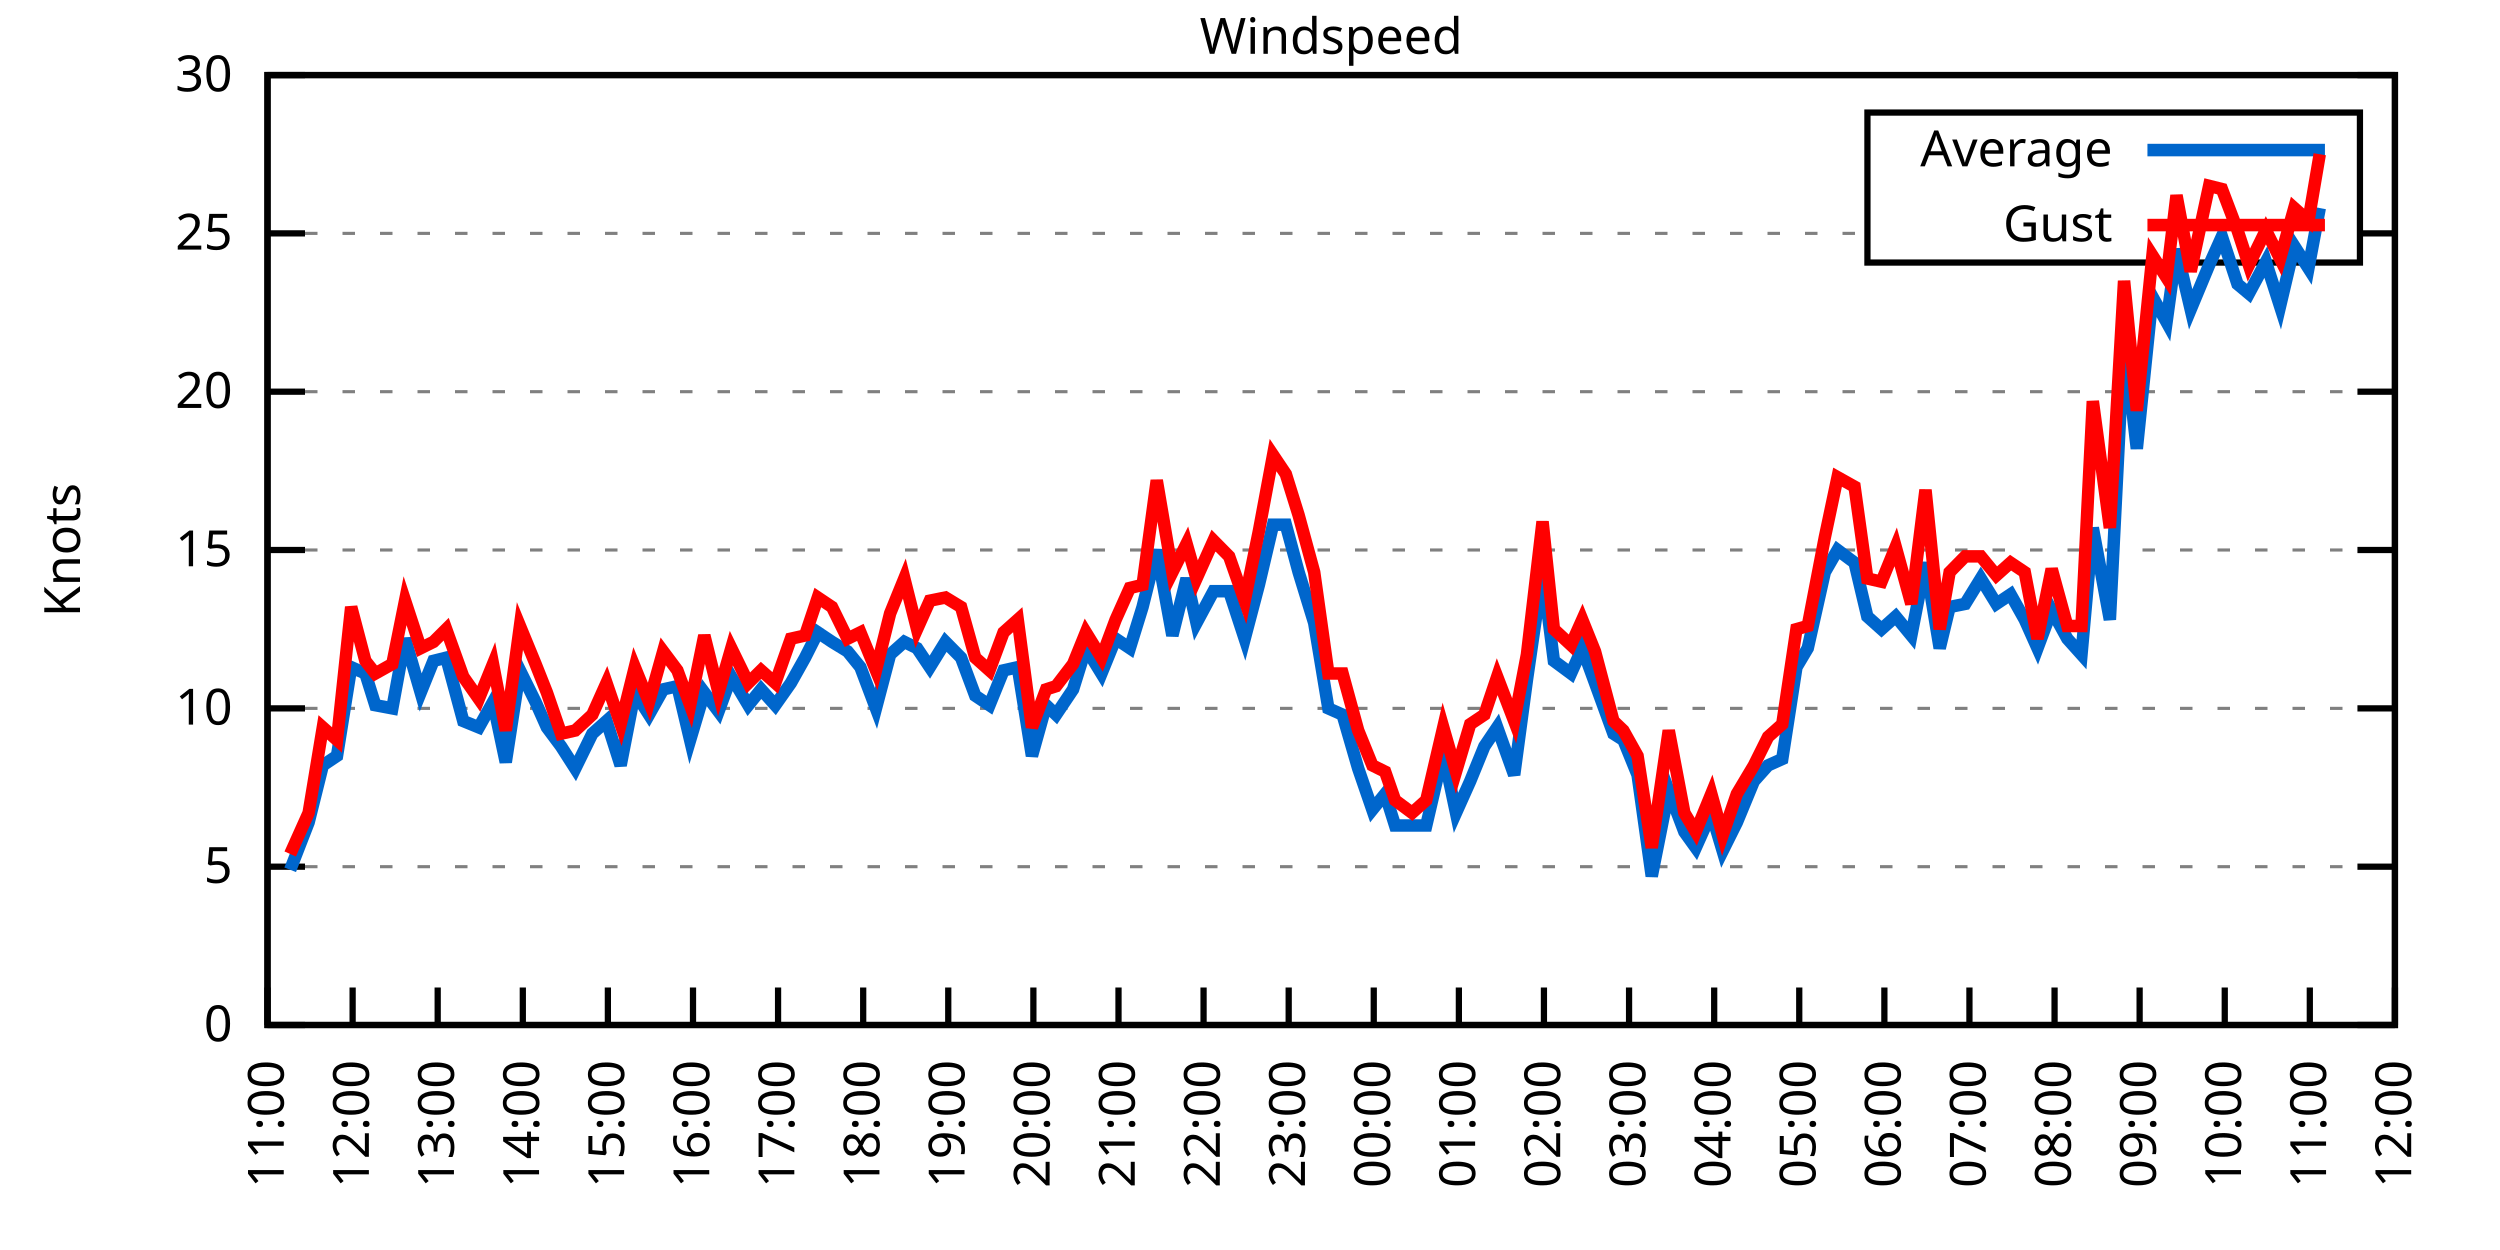
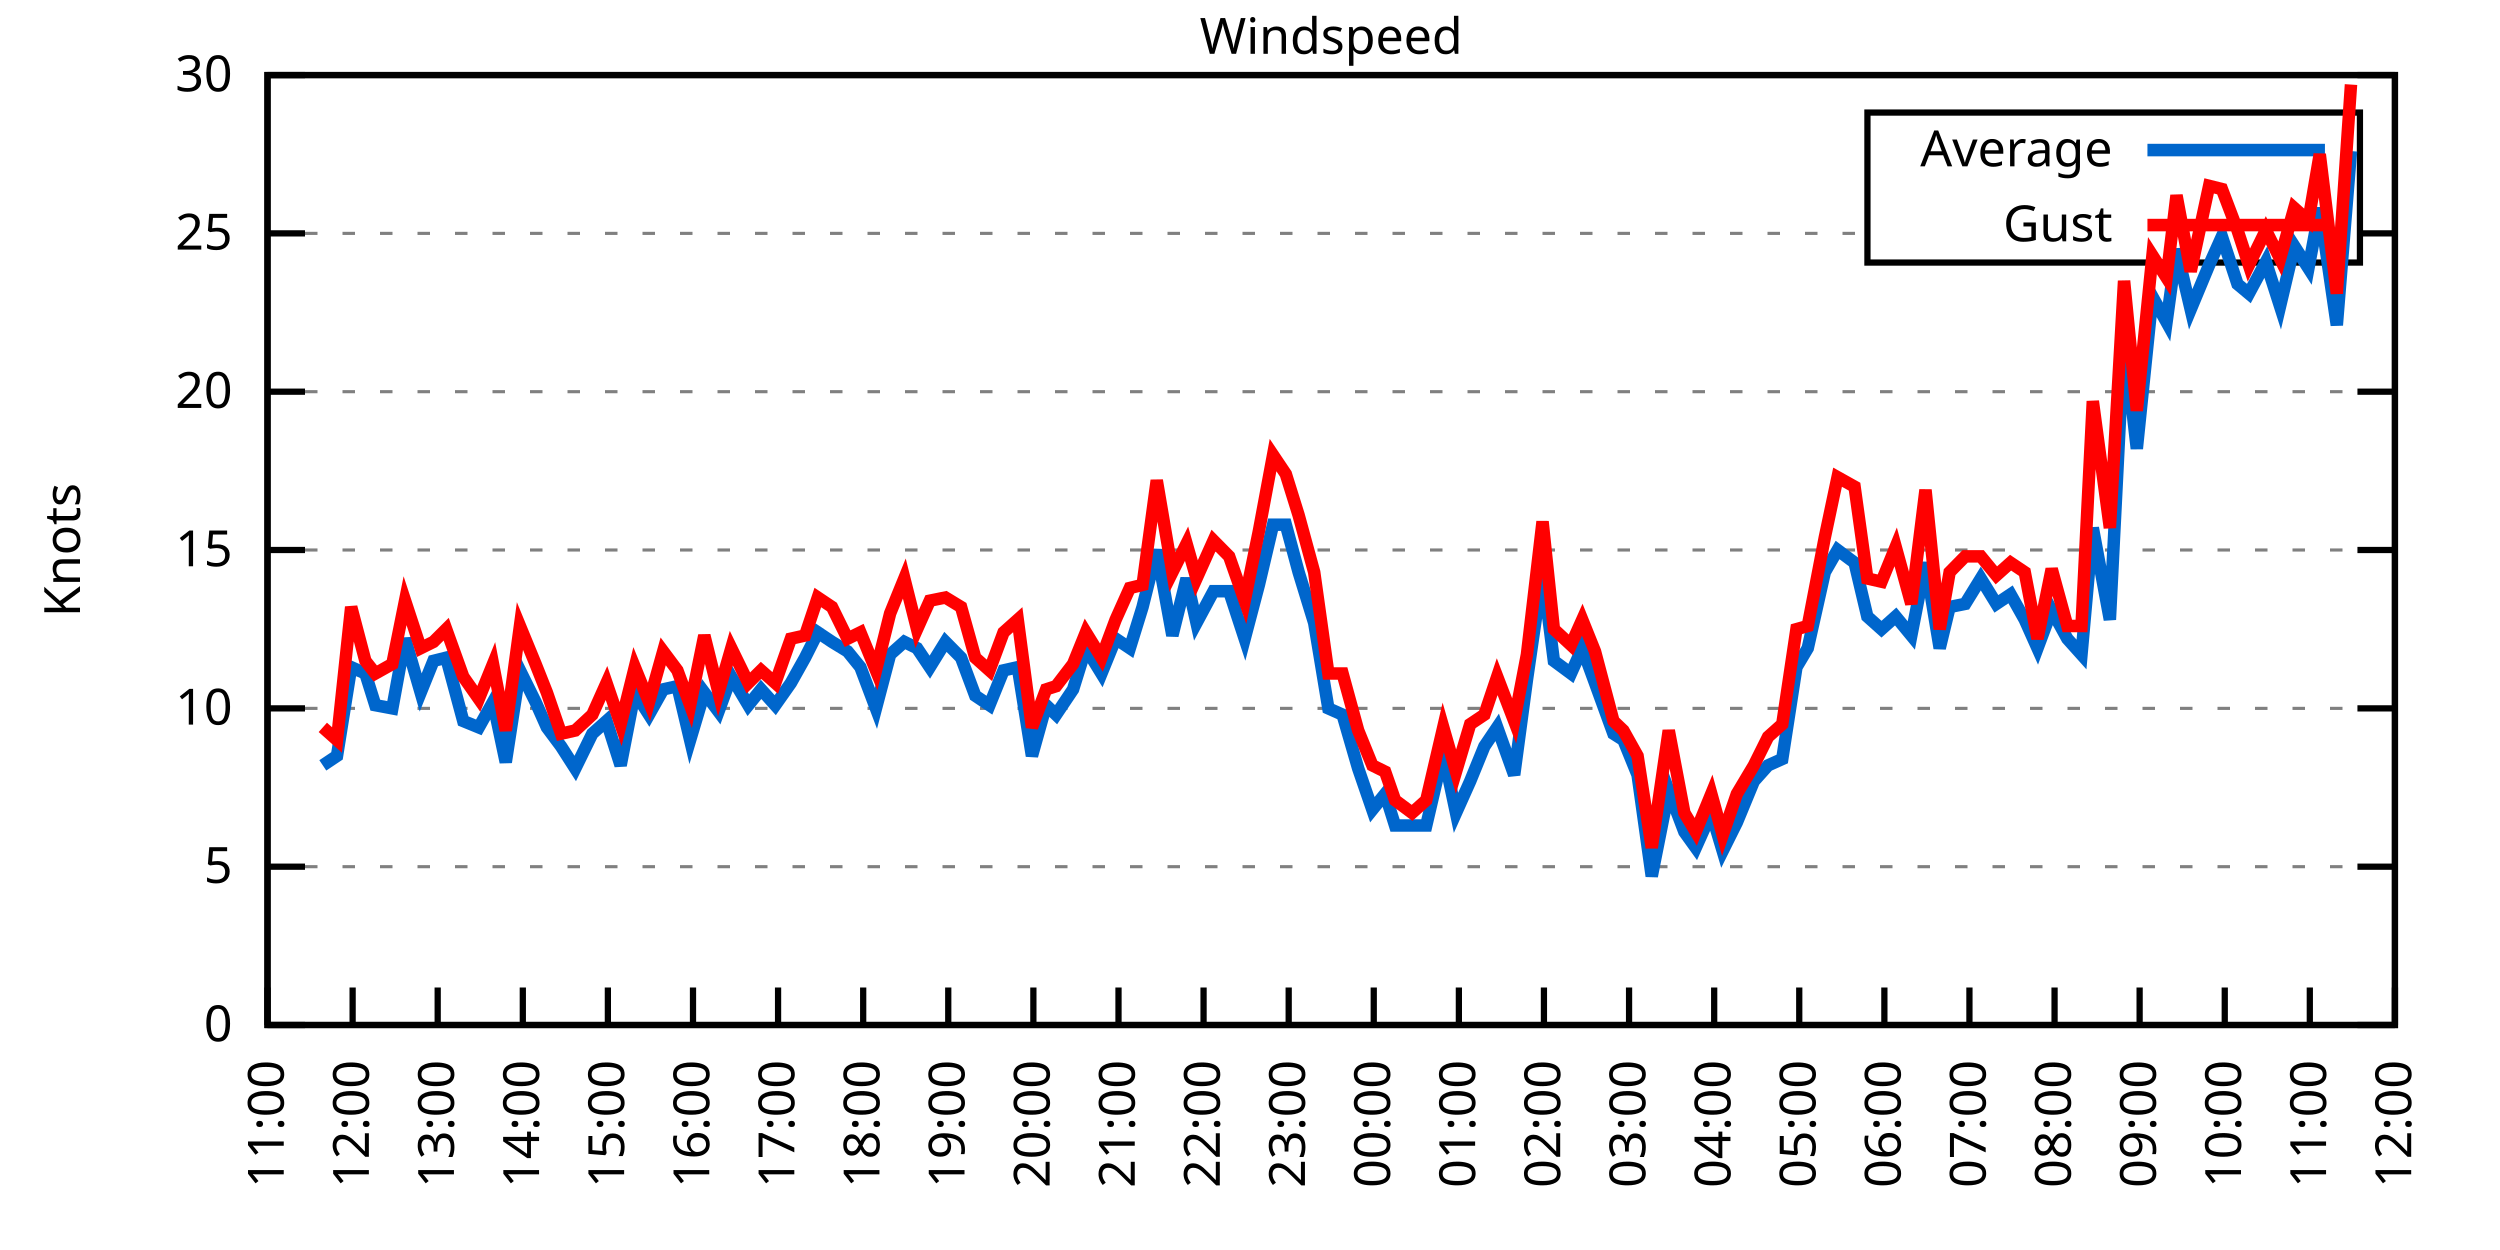
<svg xmlns="http://www.w3.org/2000/svg" xmlns:xlink="http://www.w3.org/1999/xlink" width="400" height="200" viewBox="0 0 400 200">
  <g id="gnuplot_canvas">
    <rect x="0" y="0" width="400" height="200" fill="none" />
    <defs>
      <circle id="gpDot" r="0.5" stroke-width="0.5" stroke="currentColor" />
      <path id="gpPt0" stroke-width="0.333" stroke="currentColor" d="M-1,0 h2 M0,-1 v2" />
      <path id="gpPt1" stroke-width="0.333" stroke="currentColor" d="M-1,-1 L1,1 M1,-1 L-1,1" />
      <path id="gpPt2" stroke-width="0.333" stroke="currentColor" d="M-1,0 L1,0 M0,-1 L0,1 M-1,-1 L1,1 M-1,1 L1,-1" />
      <rect id="gpPt3" stroke-width="0.333" stroke="currentColor" x="-1" y="-1" width="2" height="2" />
      <rect id="gpPt4" stroke-width="0.333" stroke="currentColor" fill="currentColor" x="-1" y="-1" width="2" height="2" />
      <circle id="gpPt5" stroke-width="0.333" stroke="currentColor" cx="0" cy="0" r="1" />
      <use xlink:href="#gpPt5" id="gpPt6" fill="currentColor" stroke="none" />
      <path id="gpPt7" stroke-width="0.333" stroke="currentColor" d="M0,-1.33 L-1.33,0.67 L1.33,0.67 z" />
      <use xlink:href="#gpPt7" id="gpPt8" fill="currentColor" stroke="none" />
      <use xlink:href="#gpPt7" id="gpPt9" stroke="currentColor" transform="rotate(180)" />
      <use xlink:href="#gpPt9" id="gpPt10" fill="currentColor" stroke="none" />
      <use xlink:href="#gpPt3" id="gpPt11" stroke="currentColor" transform="rotate(45)" />
      <use xlink:href="#gpPt11" id="gpPt12" fill="currentColor" stroke="none" />
      <path id="gpPt13" stroke-width="0.333" stroke="currentColor" d="M0,1.330 L1.265,0.411 L0.782,-1.067 L-0.782,-1.076 L-1.265,0.411 z" />
      <use xlink:href="#gpPt13" id="gpPt14" fill="currentColor" stroke="none" />
      <filter id="textbox" filterUnits="objectBoundingBox" x="0" y="0" height="1" width="1">
        <feFlood flood-color="white" flood-opacity="1" result="bgnd" />
        <feComposite in="SourceGraphic" in2="bgnd" operator="atop" />
      </filter>
      <filter id="greybox" filterUnits="objectBoundingBox" x="0" y="0" height="1" width="1">
        <feFlood flood-color="lightgrey" flood-opacity="1" result="grey" />
        <feComposite in="SourceGraphic" in2="grey" operator="atop" />
      </filter>
    </defs>
    <g fill="none" color="white" stroke="currentColor" stroke-width="1.00" stroke-linecap="butt" stroke-linejoin="miter">
</g>
    <g fill="none" color="black" stroke="currentColor" stroke-width="1.00" stroke-linecap="butt" stroke-linejoin="miter">
      <g stroke="none" shape-rendering="crispEdges">
        <polygon fill="rgb(255, 255, 255)" points="42.80,164.00 383.18,164.00 383.18,12.02 42.80,12.02 " />
      </g>
    </g>
    <g fill="none" color="black" stroke="currentColor" stroke-width="1.00" stroke-linecap="butt" stroke-linejoin="miter">
</g>
    <g fill="none" color="black" stroke="black" stroke-width="0.50" stroke-linecap="butt" stroke-linejoin="miter">
</g>
    <g fill="none" color="gray" stroke="currentColor" stroke-width="0.50" stroke-linecap="butt" stroke-linejoin="miter">
      <path stroke="gray" stroke-dasharray="2,4" class="gridline" d="M42.80,164.00 L383.19,164.00  " />
    </g>
    <g fill="none" color="gray" stroke="gray" stroke-width="1.00" stroke-linecap="butt" stroke-linejoin="miter">
</g>
    <g fill="none" color="black" stroke="currentColor" stroke-width="1.00" stroke-linecap="butt" stroke-linejoin="miter">
      <path stroke="black" d="M42.80,164.00 L48.80,164.00 M383.19,164.00 L377.19,164.00  " />
      <g transform="translate(37.20,166.60)" stroke="none" fill="black" font-family="Sans" font-size="8.00" text-anchor="end">
        <text>
          <tspan font-family="Sans"> 0</tspan>
        </text>
      </g>
    </g>
    <g fill="none" color="black" stroke="currentColor" stroke-width="1.00" stroke-linecap="butt" stroke-linejoin="miter">
</g>
    <g fill="none" color="black" stroke="black" stroke-width="0.50" stroke-linecap="butt" stroke-linejoin="miter">
</g>
    <g fill="none" color="gray" stroke="currentColor" stroke-width="0.50" stroke-linecap="butt" stroke-linejoin="miter">
      <path stroke="gray" stroke-dasharray="2,4" class="gridline" d="M42.80,138.67 L383.19,138.67  " />
    </g>
    <g fill="none" color="gray" stroke="gray" stroke-width="1.00" stroke-linecap="butt" stroke-linejoin="miter">
</g>
    <g fill="none" color="black" stroke="currentColor" stroke-width="1.00" stroke-linecap="butt" stroke-linejoin="miter">
      <path stroke="black" d="M42.80,138.67 L48.80,138.67 M383.19,138.67 L377.19,138.67  " />
      <g transform="translate(37.20,141.27)" stroke="none" fill="black" font-family="Sans" font-size="8.00" text-anchor="end">
        <text>
          <tspan font-family="Sans"> 5</tspan>
        </text>
      </g>
    </g>
    <g fill="none" color="black" stroke="currentColor" stroke-width="1.00" stroke-linecap="butt" stroke-linejoin="miter">
</g>
    <g fill="none" color="black" stroke="black" stroke-width="0.50" stroke-linecap="butt" stroke-linejoin="miter">
</g>
    <g fill="none" color="gray" stroke="currentColor" stroke-width="0.50" stroke-linecap="butt" stroke-linejoin="miter">
      <path stroke="gray" stroke-dasharray="2,4" class="gridline" d="M42.80,113.34 L383.19,113.34  " />
    </g>
    <g fill="none" color="gray" stroke="gray" stroke-width="1.00" stroke-linecap="butt" stroke-linejoin="miter">
</g>
    <g fill="none" color="black" stroke="currentColor" stroke-width="1.00" stroke-linecap="butt" stroke-linejoin="miter">
      <path stroke="black" d="M42.80,113.34 L48.80,113.34 M383.19,113.34 L377.19,113.34  " />
      <g transform="translate(37.20,115.94)" stroke="none" fill="black" font-family="Sans" font-size="8.00" text-anchor="end">
        <text>
          <tspan font-family="Sans"> 10</tspan>
        </text>
      </g>
    </g>
    <g fill="none" color="black" stroke="currentColor" stroke-width="1.00" stroke-linecap="butt" stroke-linejoin="miter">
</g>
    <g fill="none" color="black" stroke="black" stroke-width="0.50" stroke-linecap="butt" stroke-linejoin="miter">
</g>
    <g fill="none" color="gray" stroke="currentColor" stroke-width="0.50" stroke-linecap="butt" stroke-linejoin="miter">
      <path stroke="gray" stroke-dasharray="2,4" class="gridline" d="M42.80,88.00 L383.19,88.00  " />
    </g>
    <g fill="none" color="gray" stroke="gray" stroke-width="1.00" stroke-linecap="butt" stroke-linejoin="miter">
</g>
    <g fill="none" color="black" stroke="currentColor" stroke-width="1.00" stroke-linecap="butt" stroke-linejoin="miter">
      <path stroke="black" d="M42.80,88.00 L48.80,88.00 M383.19,88.00 L377.19,88.00  " />
      <g transform="translate(37.20,90.60)" stroke="none" fill="black" font-family="Sans" font-size="8.00" text-anchor="end">
        <text>
          <tspan font-family="Sans"> 15</tspan>
        </text>
      </g>
    </g>
    <g fill="none" color="black" stroke="currentColor" stroke-width="1.00" stroke-linecap="butt" stroke-linejoin="miter">
</g>
    <g fill="none" color="black" stroke="black" stroke-width="0.50" stroke-linecap="butt" stroke-linejoin="miter">
</g>
    <g fill="none" color="gray" stroke="currentColor" stroke-width="0.50" stroke-linecap="butt" stroke-linejoin="miter">
      <path stroke="gray" stroke-dasharray="2,4" class="gridline" d="M42.80,62.67 L383.19,62.67  " />
    </g>
    <g fill="none" color="gray" stroke="gray" stroke-width="1.00" stroke-linecap="butt" stroke-linejoin="miter">
</g>
    <g fill="none" color="black" stroke="currentColor" stroke-width="1.00" stroke-linecap="butt" stroke-linejoin="miter">
      <path stroke="black" d="M42.80,62.67 L48.80,62.67 M383.19,62.67 L377.19,62.67  " />
      <g transform="translate(37.20,65.27)" stroke="none" fill="black" font-family="Sans" font-size="8.00" text-anchor="end">
        <text>
          <tspan font-family="Sans"> 20</tspan>
        </text>
      </g>
    </g>
    <g fill="none" color="black" stroke="currentColor" stroke-width="1.00" stroke-linecap="butt" stroke-linejoin="miter">
</g>
    <g fill="none" color="black" stroke="black" stroke-width="0.50" stroke-linecap="butt" stroke-linejoin="miter">
</g>
    <g fill="none" color="gray" stroke="currentColor" stroke-width="0.50" stroke-linecap="butt" stroke-linejoin="miter">
      <path stroke="gray" stroke-dasharray="2,4" class="gridline" d="M42.80,37.34 L298.79,37.34 M377.59,37.34 L383.19,37.34  " />
    </g>
    <g fill="none" color="gray" stroke="gray" stroke-width="1.00" stroke-linecap="butt" stroke-linejoin="miter">
</g>
    <g fill="none" color="black" stroke="currentColor" stroke-width="1.00" stroke-linecap="butt" stroke-linejoin="miter">
      <path stroke="black" d="M42.80,37.34 L48.80,37.34 M383.19,37.34 L377.19,37.34  " />
      <g transform="translate(37.20,39.94)" stroke="none" fill="black" font-family="Sans" font-size="8.00" text-anchor="end">
        <text>
          <tspan font-family="Sans"> 25</tspan>
        </text>
      </g>
    </g>
    <g fill="none" color="black" stroke="currentColor" stroke-width="1.00" stroke-linecap="butt" stroke-linejoin="miter">
</g>
    <g fill="none" color="black" stroke="black" stroke-width="0.50" stroke-linecap="butt" stroke-linejoin="miter">
</g>
    <g fill="none" color="gray" stroke="currentColor" stroke-width="0.50" stroke-linecap="butt" stroke-linejoin="miter">
      <path stroke="gray" stroke-dasharray="2,4" class="gridline" d="M42.80,12.01 L383.19,12.01  " />
    </g>
    <g fill="none" color="gray" stroke="gray" stroke-width="1.00" stroke-linecap="butt" stroke-linejoin="miter">
</g>
    <g fill="none" color="black" stroke="currentColor" stroke-width="1.00" stroke-linecap="butt" stroke-linejoin="miter">
      <path stroke="black" d="M42.80,12.01 L48.80,12.01 M383.19,12.01 L377.19,12.01  " />
      <g transform="translate(37.20,14.61)" stroke="none" fill="black" font-family="Sans" font-size="8.00" text-anchor="end">
        <text>
          <tspan font-family="Sans"> 30</tspan>
        </text>
      </g>
    </g>
    <g fill="none" color="black" stroke="currentColor" stroke-width="1.00" stroke-linecap="butt" stroke-linejoin="miter">
      <path stroke="black" d="M42.80,164.00 L42.80,158.00  " />
      <g transform="translate(45.40,169.60) rotate(270.00)" stroke="none" fill="black" font-family="Sans" font-size="8.00" text-anchor="end">
        <text>
          <tspan font-family="Sans">11:00</tspan>
        </text>
      </g>
    </g>
    <g fill="none" color="black" stroke="currentColor" stroke-width="1.00" stroke-linecap="butt" stroke-linejoin="miter">
      <path stroke="black" d="M56.42,164.00 L56.42,158.00  " />
      <g transform="translate(59.02,169.60) rotate(270.00)" stroke="none" fill="black" font-family="Sans" font-size="8.00" text-anchor="end">
        <text>
          <tspan font-family="Sans">12:00</tspan>
        </text>
      </g>
    </g>
    <g fill="none" color="black" stroke="currentColor" stroke-width="1.00" stroke-linecap="butt" stroke-linejoin="miter">
      <path stroke="black" d="M70.03,164.00 L70.03,158.00  " />
      <g transform="translate(72.63,169.60) rotate(270.00)" stroke="none" fill="black" font-family="Sans" font-size="8.00" text-anchor="end">
        <text>
          <tspan font-family="Sans">13:00</tspan>
        </text>
      </g>
    </g>
    <g fill="none" color="black" stroke="currentColor" stroke-width="1.00" stroke-linecap="butt" stroke-linejoin="miter">
      <path stroke="black" d="M83.65,164.00 L83.65,158.00  " />
      <g transform="translate(86.25,169.60) rotate(270.00)" stroke="none" fill="black" font-family="Sans" font-size="8.00" text-anchor="end">
        <text>
          <tspan font-family="Sans">14:00</tspan>
        </text>
      </g>
    </g>
    <g fill="none" color="black" stroke="currentColor" stroke-width="1.00" stroke-linecap="butt" stroke-linejoin="miter">
      <path stroke="black" d="M97.26,164.00 L97.26,158.00  " />
      <g transform="translate(99.86,169.60) rotate(270.00)" stroke="none" fill="black" font-family="Sans" font-size="8.00" text-anchor="end">
        <text>
          <tspan font-family="Sans">15:00</tspan>
        </text>
      </g>
    </g>
    <g fill="none" color="black" stroke="currentColor" stroke-width="1.00" stroke-linecap="butt" stroke-linejoin="miter">
      <path stroke="black" d="M110.88,164.00 L110.88,158.00  " />
      <g transform="translate(113.48,169.60) rotate(270.00)" stroke="none" fill="black" font-family="Sans" font-size="8.00" text-anchor="end">
        <text>
          <tspan font-family="Sans">16:00</tspan>
        </text>
      </g>
    </g>
    <g fill="none" color="black" stroke="currentColor" stroke-width="1.00" stroke-linecap="butt" stroke-linejoin="miter">
      <path stroke="black" d="M124.49,164.00 L124.49,158.00  " />
      <g transform="translate(127.09,169.60) rotate(270.00)" stroke="none" fill="black" font-family="Sans" font-size="8.00" text-anchor="end">
        <text>
          <tspan font-family="Sans">17:00</tspan>
        </text>
      </g>
    </g>
    <g fill="none" color="black" stroke="currentColor" stroke-width="1.00" stroke-linecap="butt" stroke-linejoin="miter">
      <path stroke="black" d="M138.11,164.00 L138.11,158.00  " />
      <g transform="translate(140.71,169.60) rotate(270.00)" stroke="none" fill="black" font-family="Sans" font-size="8.00" text-anchor="end">
        <text>
          <tspan font-family="Sans">18:00</tspan>
        </text>
      </g>
    </g>
    <g fill="none" color="black" stroke="currentColor" stroke-width="1.00" stroke-linecap="butt" stroke-linejoin="miter">
      <path stroke="black" d="M151.72,164.00 L151.72,158.00  " />
      <g transform="translate(154.32,169.60) rotate(270.00)" stroke="none" fill="black" font-family="Sans" font-size="8.00" text-anchor="end">
        <text>
          <tspan font-family="Sans">19:00</tspan>
        </text>
      </g>
    </g>
    <g fill="none" color="black" stroke="currentColor" stroke-width="1.00" stroke-linecap="butt" stroke-linejoin="miter">
      <path stroke="black" d="M165.34,164.00 L165.34,158.00  " />
      <g transform="translate(167.94,169.60) rotate(270.00)" stroke="none" fill="black" font-family="Sans" font-size="8.00" text-anchor="end">
        <text>
          <tspan font-family="Sans">20:00</tspan>
        </text>
      </g>
    </g>
    <g fill="none" color="black" stroke="currentColor" stroke-width="1.00" stroke-linecap="butt" stroke-linejoin="miter">
      <path stroke="black" d="M178.96,164.00 L178.96,158.00  " />
      <g transform="translate(181.56,169.60) rotate(270.00)" stroke="none" fill="black" font-family="Sans" font-size="8.00" text-anchor="end">
        <text>
          <tspan font-family="Sans">21:00</tspan>
        </text>
      </g>
    </g>
    <g fill="none" color="black" stroke="currentColor" stroke-width="1.00" stroke-linecap="butt" stroke-linejoin="miter">
      <path stroke="black" d="M192.57,164.00 L192.57,158.00  " />
      <g transform="translate(195.17,169.60) rotate(270.00)" stroke="none" fill="black" font-family="Sans" font-size="8.00" text-anchor="end">
        <text>
          <tspan font-family="Sans">22:00</tspan>
        </text>
      </g>
    </g>
    <g fill="none" color="black" stroke="currentColor" stroke-width="1.00" stroke-linecap="butt" stroke-linejoin="miter">
      <path stroke="black" d="M206.19,164.00 L206.19,158.00  " />
      <g transform="translate(208.79,169.60) rotate(270.00)" stroke="none" fill="black" font-family="Sans" font-size="8.00" text-anchor="end">
        <text>
          <tspan font-family="Sans">23:00</tspan>
        </text>
      </g>
    </g>
    <g fill="none" color="black" stroke="currentColor" stroke-width="1.00" stroke-linecap="butt" stroke-linejoin="miter">
      <path stroke="black" d="M219.80,164.00 L219.80,158.00  " />
      <g transform="translate(222.40,169.60) rotate(270.00)" stroke="none" fill="black" font-family="Sans" font-size="8.00" text-anchor="end">
        <text>
          <tspan font-family="Sans">00:00</tspan>
        </text>
      </g>
    </g>
    <g fill="none" color="black" stroke="currentColor" stroke-width="1.00" stroke-linecap="butt" stroke-linejoin="miter">
      <path stroke="black" d="M233.42,164.00 L233.42,158.00  " />
      <g transform="translate(236.02,169.60) rotate(270.00)" stroke="none" fill="black" font-family="Sans" font-size="8.00" text-anchor="end">
        <text>
          <tspan font-family="Sans">01:00</tspan>
        </text>
      </g>
    </g>
    <g fill="none" color="black" stroke="currentColor" stroke-width="1.00" stroke-linecap="butt" stroke-linejoin="miter">
      <path stroke="black" d="M247.03,164.00 L247.03,158.00  " />
      <g transform="translate(249.63,169.60) rotate(270.00)" stroke="none" fill="black" font-family="Sans" font-size="8.00" text-anchor="end">
        <text>
          <tspan font-family="Sans">02:00</tspan>
        </text>
      </g>
    </g>
    <g fill="none" color="black" stroke="currentColor" stroke-width="1.00" stroke-linecap="butt" stroke-linejoin="miter">
      <path stroke="black" d="M260.65,164.00 L260.65,158.00  " />
      <g transform="translate(263.25,169.60) rotate(270.00)" stroke="none" fill="black" font-family="Sans" font-size="8.00" text-anchor="end">
        <text>
          <tspan font-family="Sans">03:00</tspan>
        </text>
      </g>
    </g>
    <g fill="none" color="black" stroke="currentColor" stroke-width="1.00" stroke-linecap="butt" stroke-linejoin="miter">
      <path stroke="black" d="M274.27,164.00 L274.27,158.00  " />
      <g transform="translate(276.87,169.60) rotate(270.00)" stroke="none" fill="black" font-family="Sans" font-size="8.00" text-anchor="end">
        <text>
          <tspan font-family="Sans">04:00</tspan>
        </text>
      </g>
    </g>
    <g fill="none" color="black" stroke="currentColor" stroke-width="1.00" stroke-linecap="butt" stroke-linejoin="miter">
      <path stroke="black" d="M287.88,164.00 L287.88,158.00  " />
      <g transform="translate(290.48,169.60) rotate(270.00)" stroke="none" fill="black" font-family="Sans" font-size="8.00" text-anchor="end">
        <text>
          <tspan font-family="Sans">05:00</tspan>
        </text>
      </g>
    </g>
    <g fill="none" color="black" stroke="currentColor" stroke-width="1.00" stroke-linecap="butt" stroke-linejoin="miter">
      <path stroke="black" d="M301.50,164.00 L301.50,158.00  " />
      <g transform="translate(304.10,169.60) rotate(270.00)" stroke="none" fill="black" font-family="Sans" font-size="8.00" text-anchor="end">
        <text>
          <tspan font-family="Sans">06:00</tspan>
        </text>
      </g>
    </g>
    <g fill="none" color="black" stroke="currentColor" stroke-width="1.00" stroke-linecap="butt" stroke-linejoin="miter">
      <path stroke="black" d="M315.11,164.00 L315.11,158.00  " />
      <g transform="translate(317.71,169.60) rotate(270.00)" stroke="none" fill="black" font-family="Sans" font-size="8.00" text-anchor="end">
        <text>
          <tspan font-family="Sans">07:00</tspan>
        </text>
      </g>
    </g>
    <g fill="none" color="black" stroke="currentColor" stroke-width="1.00" stroke-linecap="butt" stroke-linejoin="miter">
      <path stroke="black" d="M328.73,164.00 L328.73,158.00  " />
      <g transform="translate(331.33,169.60) rotate(270.00)" stroke="none" fill="black" font-family="Sans" font-size="8.00" text-anchor="end">
        <text>
          <tspan font-family="Sans">08:00</tspan>
        </text>
      </g>
    </g>
    <g fill="none" color="black" stroke="currentColor" stroke-width="1.00" stroke-linecap="butt" stroke-linejoin="miter">
      <path stroke="black" d="M342.34,164.00 L342.34,158.00  " />
      <g transform="translate(344.94,169.60) rotate(270.00)" stroke="none" fill="black" font-family="Sans" font-size="8.00" text-anchor="end">
        <text>
          <tspan font-family="Sans">09:00</tspan>
        </text>
      </g>
    </g>
    <g fill="none" color="black" stroke="currentColor" stroke-width="1.00" stroke-linecap="butt" stroke-linejoin="miter">
      <path stroke="black" d="M355.96,164.00 L355.96,158.00  " />
      <g transform="translate(358.56,169.60) rotate(270.00)" stroke="none" fill="black" font-family="Sans" font-size="8.00" text-anchor="end">
        <text>
          <tspan font-family="Sans">10:00</tspan>
        </text>
      </g>
    </g>
    <g fill="none" color="black" stroke="currentColor" stroke-width="1.00" stroke-linecap="butt" stroke-linejoin="miter">
      <path stroke="black" d="M369.57,164.00 L369.57,158.00  " />
      <g transform="translate(372.17,169.60) rotate(270.00)" stroke="none" fill="black" font-family="Sans" font-size="8.00" text-anchor="end">
        <text>
          <tspan font-family="Sans">11:00</tspan>
        </text>
      </g>
    </g>
    <g fill="none" color="black" stroke="currentColor" stroke-width="1.00" stroke-linecap="butt" stroke-linejoin="miter">
      <path stroke="black" d="M383.19,164.00 L383.19,158.00  " />
      <g transform="translate(385.79,169.60) rotate(270.00)" stroke="none" fill="black" font-family="Sans" font-size="8.00" text-anchor="end">
        <text>
          <tspan font-family="Sans">12:00</tspan>
        </text>
      </g>
    </g>
    <g fill="none" color="black" stroke="currentColor" stroke-width="1.00" stroke-linecap="butt" stroke-linejoin="miter">
</g>
    <g fill="none" color="black" stroke="currentColor" stroke-width="1.00" stroke-linecap="butt" stroke-linejoin="miter">
      <path stroke="black" d="M42.80,12.01 L42.80,164.00 L383.19,164.00 L383.19,12.01 L42.80,12.01 Z  " />
    </g>
    <g fill="none" color="black" stroke="currentColor" stroke-width="1.00" stroke-linecap="butt" stroke-linejoin="miter">
</g>
    <g fill="none" color="black" stroke="currentColor" stroke-width="1.00" stroke-linecap="butt" stroke-linejoin="miter">
      <path stroke="black" d="M298.79,42.01 L298.79,18.01 L377.59,18.01 L377.59,42.01 L298.79,42.01 Z  " />
    </g>
    <g id="Windspeed_plot_1">
      <g fill="none" color="white" stroke="black" stroke-width="2.00" stroke-linecap="butt" stroke-linejoin="miter">
</g>
      <g fill="none" color="black" stroke="currentColor" stroke-width="2.00" stroke-linecap="butt" stroke-linejoin="miter">
        <g transform="translate(337.99,26.61)" stroke="none" fill="black" font-family="Sans" font-size="8.00" text-anchor="end">
          <text>
            <tspan font-family="Sans">Average</tspan>
          </text>
        </g>
      </g>
      <g fill="none" color="black" stroke="currentColor" stroke-width="2.00" stroke-linecap="butt" stroke-linejoin="miter">
-         <path stroke="rgb(  0, 102, 204)" d="M343.59,24.01 L371.99,24.01 M46.43,139.17 L49.38,131.58 L51.65,122.46 L53.92,120.94 L56.19,106.75 L58.46,107.76   L60.05,112.83 L62.77,113.34 L64.81,102.19 L67.31,110.80 L69.35,105.74 L71.39,105.23 L74.12,115.36 L76.61,116.38   L78.88,112.32 L80.92,121.95 L83.19,107.26 L85.69,112.32 L87.50,116.38 L89.77,119.42 L92.04,122.96 L94.77,117.39   L97.04,115.36 L99.30,122.46 L101.57,110.80 L103.84,114.35 L106.11,110.30 L108.38,109.79 L110.42,118.40 L112.69,110.80   L114.96,113.84 L117.01,108.27 L119.73,112.83 L121.77,110.30 L124.04,112.83 L126.54,109.28 L128.81,105.23 L130.85,101.18   L133.12,102.70 L135.61,104.22 L137.66,106.75 L140.15,113.34 L142.42,104.72 L144.69,102.70 L146.73,103.71 L148.77,106.75   L151.27,102.70 L153.77,105.23 L156.04,111.31 L158.31,112.83 L160.57,107.26 L162.84,106.75 L165.11,120.94 L167.38,112.83   L168.97,114.35 L171.69,110.30 L173.74,103.71 L176.23,107.76 L178.50,102.19 L180.77,103.71 L182.81,97.12 L185.08,88.00   L187.58,101.68 L189.85,92.56 L191.44,99.66 L194.16,94.59 L196.66,94.59 L199.15,102.19 L201.42,93.58 L203.69,83.95   L205.73,83.95 L207.78,91.55 L210.27,99.66 L212.54,113.34 L214.81,114.35 L217.31,122.96 L219.58,129.55 L221.62,127.02   L223.21,132.08 L225.93,132.08 L228.20,132.08 L230.92,120.43 L232.96,130.06 L235.23,124.99 L237.50,119.42 L239.55,116.38   L242.27,123.98 L244.31,108.78 L246.81,91.55 L248.62,105.74 L251.35,107.76 L253.16,103.71 L255.20,109.28 L258.15,117.39   L259.74,118.40 L262.01,123.98 L264.28,140.19 L267.00,126.51 L269.50,133.10 L271.32,135.63 L273.81,130.06 L275.63,136.14   L277.90,131.58 L280.62,124.99 L282.89,122.46 L285.16,121.44 L287.43,106.75 L289.24,103.71 L291.97,91.55 L294.01,88.00   L296.73,90.03 L298.77,98.64 L301.04,100.67 L303.31,98.64 L305.81,101.68 L308.08,90.03 L310.35,103.71 L311.94,97.12   L314.43,96.62 L316.93,92.56 L319.42,96.62 L321.69,95.10 L323.96,99.15 L326.00,103.71 L328.27,97.63 L330.77,102.19   L333.04,104.72 L334.85,84.46 L337.58,99.15 L339.85,54.06 L341.89,71.79 L344.39,47.47 L346.65,51.53 L348.24,39.87   L350.51,49.50 L353.46,42.41 L355.50,37.85 L358.00,45.45 L359.82,46.97 L362.54,41.90 L364.81,48.99 L367.08,39.37   L369.35,42.91 L371.16,33.29  " />
+         <path stroke="rgb(  0, 102, 204)" d="M343.59,24.01 L371.99,24.01 M51.65,122.46 L53.92,120.94 L56.19,106.75 L58.46,107.76 L60.05,112.83 L62.77,113.34   L64.81,102.19 L67.31,110.80 L69.35,105.74 L71.39,105.23 L74.12,115.36 L76.61,116.38 L78.88,112.32 L80.92,121.95   L83.19,107.26 L85.69,112.32 L87.50,116.38 L89.77,119.42 L92.04,122.96 L94.77,117.39 L97.04,115.36 L99.30,122.46   L101.57,110.80 L103.84,114.35 L106.11,110.30 L108.38,109.79 L110.42,118.40 L112.69,110.80 L114.96,113.84 L117.01,108.27   L119.73,112.83 L121.77,110.30 L124.04,112.83 L126.54,109.28 L128.81,105.23 L130.85,101.18 L133.12,102.70 L135.61,104.22   L137.66,106.75 L140.15,113.34 L142.42,104.72 L144.69,102.70 L146.73,103.71 L148.77,106.75 L151.27,102.70 L153.77,105.23   L156.04,111.31 L158.31,112.83 L160.57,107.26 L162.84,106.75 L165.11,120.94 L167.38,112.83 L168.97,114.35 L171.69,110.30   L173.74,103.71 L176.23,107.76 L178.50,102.19 L180.77,103.71 L182.81,97.12 L185.08,88.00 L187.58,101.68 L189.85,92.56   L191.44,99.66 L194.16,94.59 L196.66,94.59 L199.15,102.19 L201.42,93.58 L203.69,83.95 L205.73,83.95 L207.78,91.55   L210.27,99.66 L212.54,113.34 L214.81,114.35 L217.31,122.96 L219.58,129.55 L221.62,127.02 L223.21,132.08 L225.93,132.08   L228.20,132.08 L230.92,120.43 L232.96,130.06 L235.23,124.99 L237.50,119.42 L239.55,116.38 L242.27,123.98 L244.31,108.78   L246.81,91.55 L248.62,105.74 L251.35,107.76 L253.16,103.71 L255.20,109.28 L258.15,117.39 L259.74,118.40 L262.01,123.98   L264.28,140.19 L267.00,126.51 L269.50,133.10 L271.32,135.63 L273.81,130.06 L275.63,136.14 L277.90,131.58 L280.62,124.99   L282.89,122.46 L285.16,121.44 L287.43,106.75 L289.24,103.71 L291.97,91.55 L294.01,88.00 L296.73,90.03 L298.77,98.64   L301.04,100.67 L303.31,98.64 L305.81,101.68 L308.08,90.03 L310.35,103.71 L311.94,97.12 L314.43,96.62 L316.93,92.56   L319.42,96.62 L321.69,95.10 L323.96,99.15 L326.00,103.71 L328.27,97.63 L330.77,102.19 L333.04,104.72 L334.85,84.46   L337.58,99.15 L339.85,54.06 L341.89,71.79 L344.39,47.47 L346.65,51.53 L348.24,39.87 L350.51,49.50 L353.46,42.41   L355.50,37.85 L358.00,45.45 L359.82,46.97 L362.54,41.90 L364.81,48.99 L367.08,39.37 L369.35,42.91 L371.16,33.29   L373.89,52.03 L376.16,24.17  " />
      </g>
    </g>
    <g id="Windspeed_plot_2">
      <g fill="none" color="black" stroke="currentColor" stroke-width="2.00" stroke-linecap="butt" stroke-linejoin="miter">
        <g transform="translate(337.99,38.61)" stroke="none" fill="black" font-family="Sans" font-size="8.00" text-anchor="end">
          <text>
            <tspan font-family="Sans">Gust</tspan>
          </text>
        </g>
      </g>
      <g fill="none" color="black" stroke="currentColor" stroke-width="2.00" stroke-linecap="butt" stroke-linejoin="miter">
-         <path stroke="rgb(255,   0,   0)" d="M343.59,36.01 L371.99,36.01 M46.43,136.64 L49.38,130.06 L51.65,116.38 L53.92,118.40 L56.19,97.12 L58.46,105.74   L60.05,107.76 L62.77,106.24 L64.81,96.11 L67.31,103.71 L69.35,102.70 L71.39,100.67 L74.12,108.27 L76.61,111.82   L78.88,106.24 L80.92,116.88 L83.19,100.16 L85.69,106.24 L87.50,110.80 L89.77,117.39 L92.04,116.88 L94.77,114.35   L97.04,109.28 L99.30,115.87 L101.57,106.75 L103.84,112.32 L106.11,104.22 L108.38,107.26 L110.42,112.83 L112.69,101.68   L114.96,110.80 L117.01,103.71 L119.73,109.28 L121.77,107.26 L124.04,109.28 L126.54,102.19 L128.81,101.68 L130.85,95.60   L133.12,97.12 L135.61,102.19 L137.66,101.18 L140.15,107.26 L142.42,98.14 L144.69,92.56 L146.73,100.67 L148.77,96.11   L151.27,95.60 L153.77,97.12 L156.04,105.23 L158.31,107.26 L160.57,101.18 L162.84,99.15 L165.11,116.38 L167.38,110.30   L168.97,109.79 L171.69,106.24 L173.74,101.18 L176.23,105.23 L178.50,99.15 L180.77,94.08 L182.81,93.58 L185.08,76.86   L187.58,91.55 L189.85,86.99 L191.44,92.56 L194.16,86.49 L196.66,89.02 L199.15,96.11 L201.42,84.97 L203.69,72.81   L205.73,75.85 L207.78,82.43 L210.27,91.55 L212.54,107.76 L214.81,107.76 L217.31,116.88 L219.58,122.46 L221.62,123.47   L223.21,128.03 L225.93,130.06 L228.20,128.03 L230.92,116.38 L232.96,123.47 L235.23,115.87 L237.50,114.35 L239.55,108.27   L242.27,115.36 L244.31,104.72 L246.81,83.45 L248.62,100.67 L251.35,103.20 L253.16,99.15 L255.20,104.22 L258.15,115.36   L259.74,116.88 L262.01,120.94 L264.28,135.63 L267.00,116.88 L269.50,130.06 L271.32,133.10 L273.81,127.02 L275.63,133.60   L277.90,127.02 L280.62,122.46 L282.89,117.90 L285.16,115.87 L287.43,100.67 L289.24,100.16 L291.97,85.98 L294.01,76.35   L296.73,77.87 L298.77,92.56 L301.04,93.07 L303.31,87.50 L305.81,96.62 L308.08,78.38 L310.35,100.67 L311.94,91.55   L314.43,89.02 L316.93,89.02 L319.42,92.06 L321.69,90.03 L323.96,91.55 L326.00,102.19 L328.27,91.04 L330.77,100.16   L333.04,100.16 L334.85,64.19 L337.58,84.46 L339.85,44.94 L341.89,65.71 L344.39,40.89 L346.65,44.43 L348.24,31.26   L350.51,43.42 L353.46,29.74 L355.50,30.25 L358.00,36.84 L359.82,42.41 L362.54,36.84 L364.81,41.39 L367.08,33.29   L369.35,35.32 L371.16,24.68  " />
+         <path stroke="rgb(255,   0,   0)" d="M343.59,36.01 L371.99,36.01 M51.65,116.38 L53.92,118.40 L56.19,97.12 L58.46,105.74 L60.05,107.76 L62.77,106.24   L64.81,96.11 L67.31,103.71 L69.35,102.70 L71.39,100.67 L74.12,108.27 L76.61,111.82 L78.88,106.24 L80.92,116.88   L83.19,100.16 L85.69,106.24 L87.50,110.80 L89.77,117.39 L92.04,116.88 L94.77,114.35 L97.04,109.28 L99.30,115.87   L101.57,106.75 L103.84,112.32 L106.11,104.22 L108.38,107.26 L110.42,112.83 L112.69,101.68 L114.96,110.80 L117.01,103.71   L119.73,109.28 L121.77,107.26 L124.04,109.28 L126.54,102.19 L128.81,101.68 L130.85,95.60 L133.12,97.12 L135.61,102.19   L137.66,101.18 L140.15,107.26 L142.42,98.14 L144.69,92.56 L146.73,100.67 L148.77,96.11 L151.27,95.60 L153.77,97.12   L156.04,105.23 L158.31,107.26 L160.57,101.18 L162.84,99.15 L165.11,116.38 L167.38,110.30 L168.97,109.79 L171.69,106.24   L173.74,101.18 L176.23,105.23 L178.50,99.15 L180.77,94.08 L182.81,93.58 L185.08,76.86 L187.58,91.55 L189.85,86.99   L191.44,92.56 L194.16,86.49 L196.66,89.02 L199.15,96.11 L201.42,84.97 L203.69,72.81 L205.73,75.85 L207.78,82.43   L210.27,91.55 L212.54,107.76 L214.81,107.76 L217.31,116.88 L219.58,122.46 L221.62,123.47 L223.21,128.03 L225.93,130.06   L228.20,128.03 L230.92,116.38 L232.96,123.47 L235.23,115.87 L237.50,114.35 L239.55,108.27 L242.27,115.36 L244.31,104.72   L246.81,83.45 L248.62,100.67 L251.35,103.20 L253.16,99.15 L255.20,104.22 L258.15,115.36 L259.74,116.88 L262.01,120.94   L264.28,135.63 L267.00,116.88 L269.50,130.06 L271.32,133.10 L273.81,127.02 L275.63,133.60 L277.90,127.02 L280.62,122.46   L282.89,117.90 L285.16,115.87 L287.43,100.67 L289.24,100.16 L291.97,85.98 L294.01,76.35 L296.73,77.87 L298.77,92.56   L301.04,93.07 L303.31,87.50 L305.81,96.62 L308.08,78.38 L310.35,100.67 L311.94,91.55 L314.43,89.02 L316.93,89.02   L319.42,92.06 L321.69,90.03 L323.96,91.55 L326.00,102.19 L328.27,91.04 L330.77,100.16 L333.04,100.16 L334.85,64.19   L337.58,84.46 L339.85,44.94 L341.89,65.71 L344.39,40.89 L346.65,44.43 L348.24,31.26 L350.51,43.42 L353.46,29.74   L355.50,30.25 L358.00,36.84 L359.82,42.41 L362.54,36.84 L364.81,41.39 L367.08,33.29 L369.35,35.32 L371.16,24.68   L373.89,46.97 L376.16,13.53  " />
      </g>
    </g>
    <g fill="none" color="black" stroke="currentColor" stroke-width="2.00" stroke-linecap="butt" stroke-linejoin="miter">
</g>
    <g fill="none" color="black" stroke="black" stroke-width="1.00" stroke-linecap="butt" stroke-linejoin="miter">
</g>
    <g fill="none" color="black" stroke="currentColor" stroke-width="1.00" stroke-linecap="butt" stroke-linejoin="miter">
      <path stroke="black" d="M42.80,12.01 L42.80,164.00 L383.19,164.00 L383.19,12.01 L42.80,12.01 Z  " />
      <g transform="translate(12.80,88.01) rotate(270.00)" stroke="none" fill="black" font-family="Sans" font-size="8.00" text-anchor="middle">
        <text>
          <tspan font-family="Sans">Knots</tspan>
        </text>
      </g>
    </g>
    <g fill="none" color="black" stroke="currentColor" stroke-width="1.00" stroke-linecap="butt" stroke-linejoin="miter">
</g>
    <g fill="none" color="black" stroke="currentColor" stroke-width="1.00" stroke-linecap="butt" stroke-linejoin="miter">
      <g transform="translate(212.99,8.61)" stroke="none" fill="black" font-family="Sans" font-size="8.00" text-anchor="middle">
        <text>
          <tspan font-family="Sans">Windspeed</tspan>
        </text>
      </g>
    </g>
    <g fill="none" color="black" stroke="currentColor" stroke-width="1.00" stroke-linecap="butt" stroke-linejoin="miter">
</g>
  </g>
</svg>
